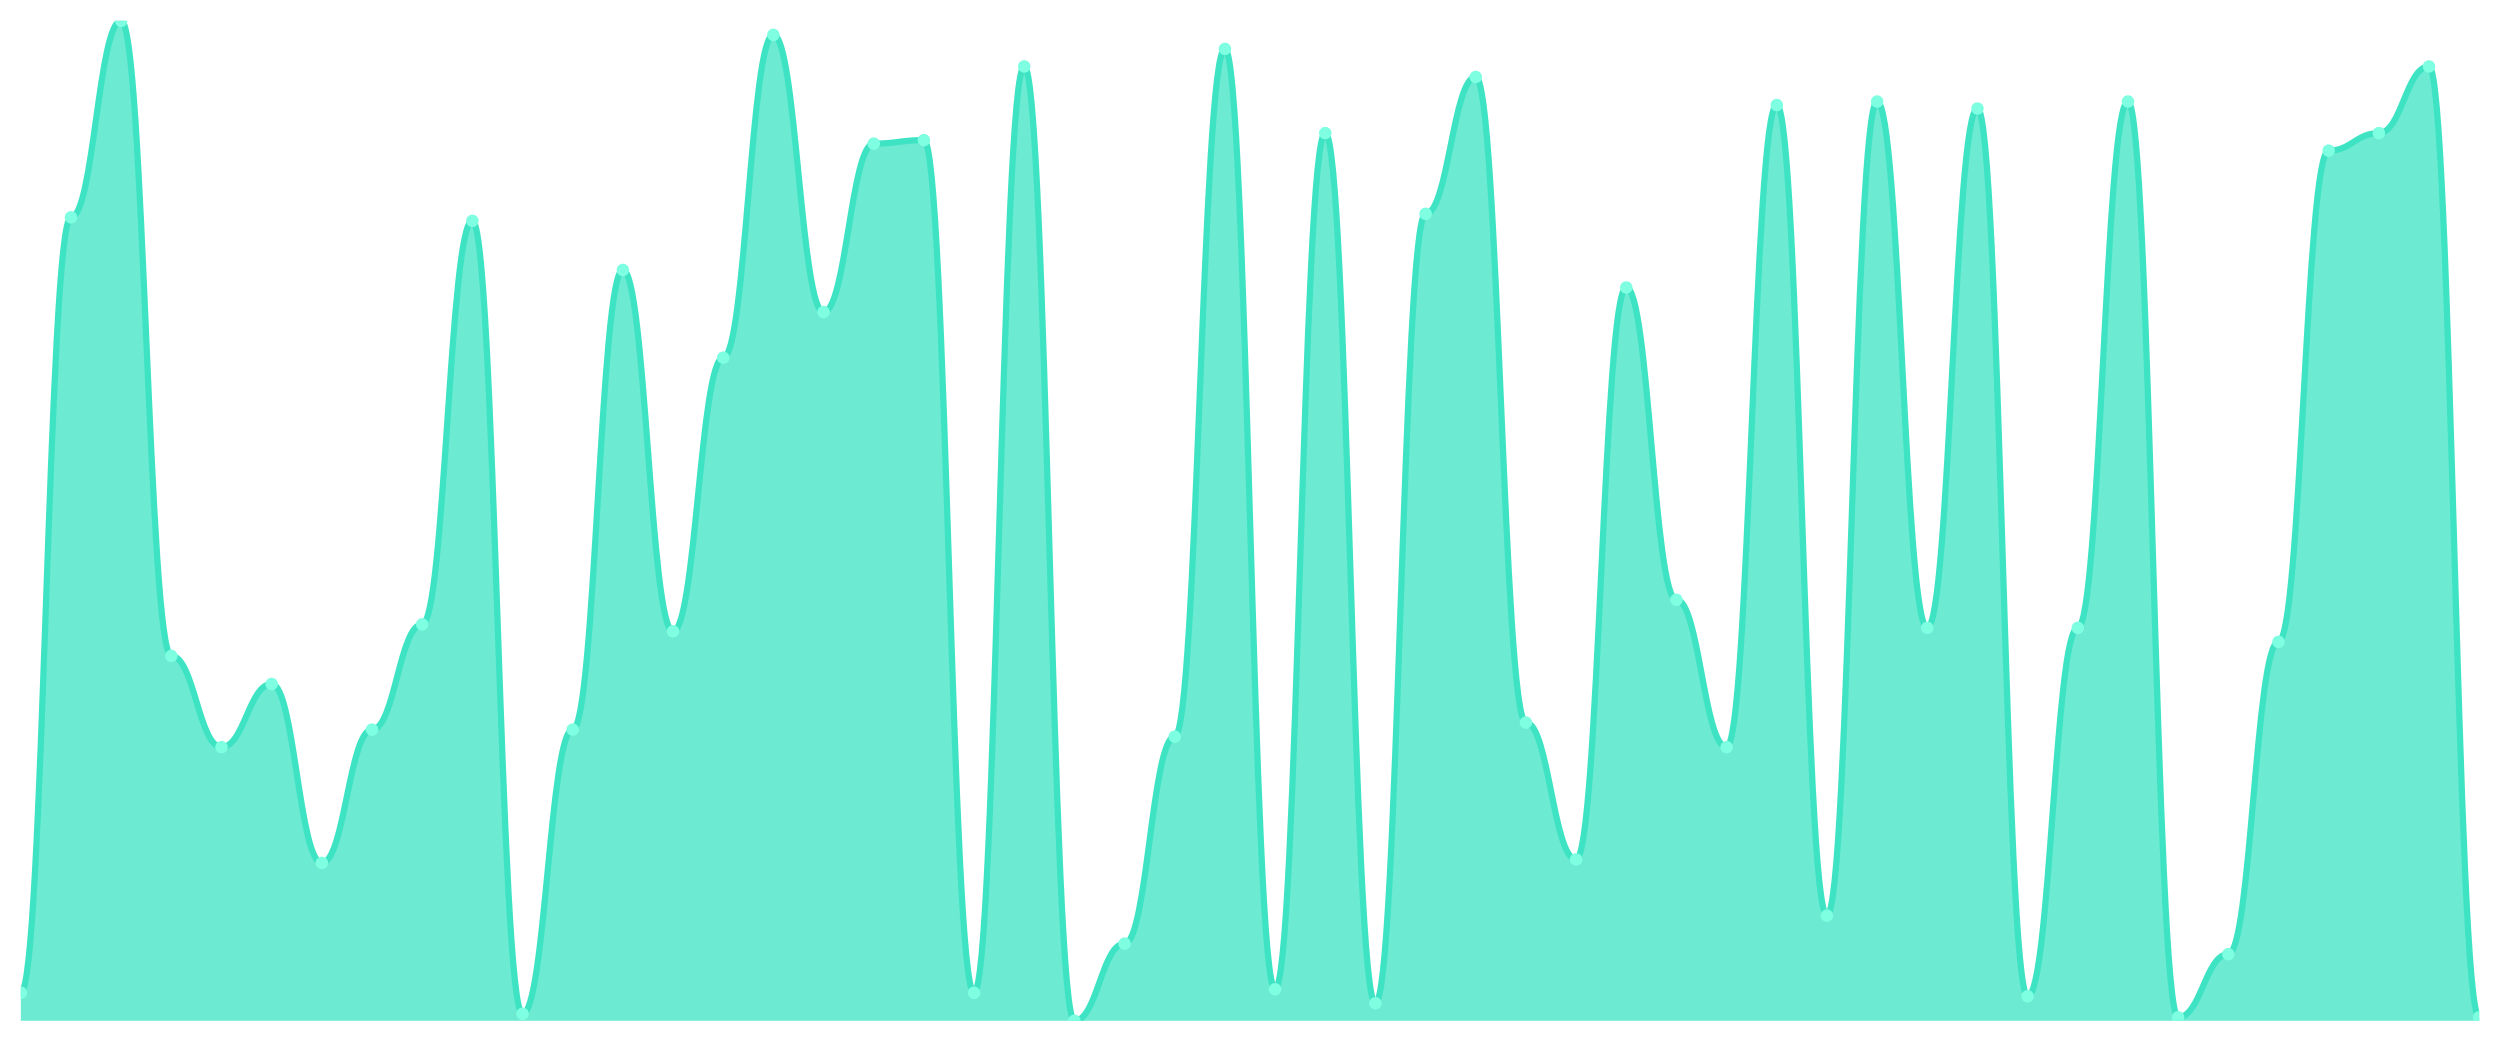
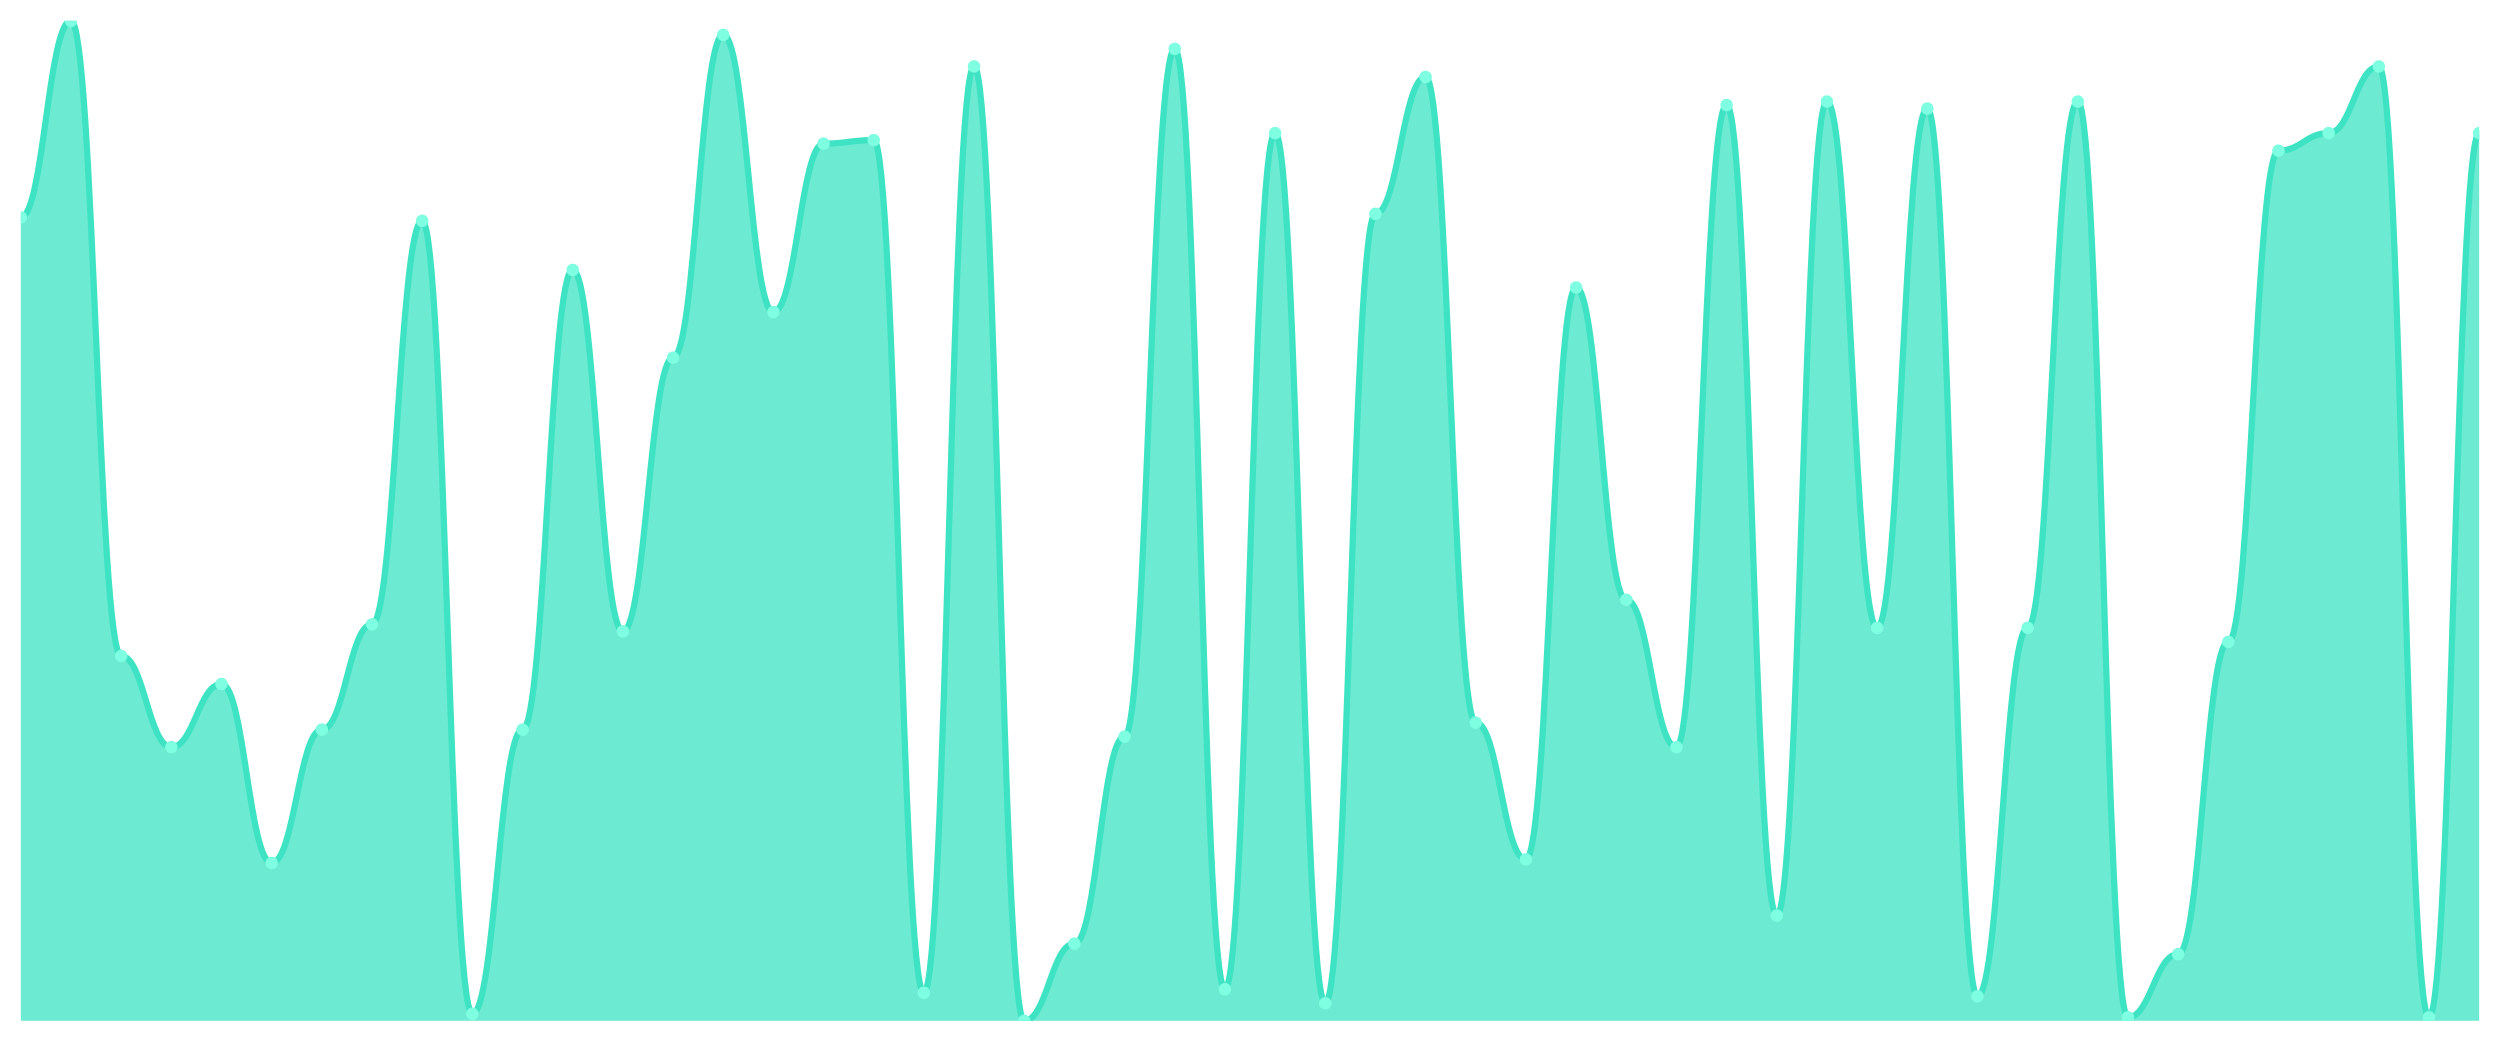
<svg xmlns="http://www.w3.org/2000/svg" viewBox="0 0 1200 500" width="1200" height="500">
  <defs>
    <clipPath id="c">
      <rect x="10" y="10" width="1180" height="480" />
    </clipPath>
  </defs>
  <rect width="1200" height="500" fill="none" />
  <g clip-path="url(#c)">
-     <path d="M 10,490 L 10,476.526 C 20.837,476.526 23.245,104.316 34.082,104.316 C 44.918,104.316 47.327,10 58.163,10 C 69,10 71.408,314.842 82.245,314.842 C 93.082,314.842 95.49,358.632 106.327,358.632 C 117.163,358.632 119.571,328.316 130.408,328.316 C 141.245,328.316 143.653,414.211 154.49,414.211 C 165.327,414.211 167.735,350.211 178.571,350.211 C 189.408,350.211 191.816,299.684 202.653,299.684 C 213.49,299.684 215.898,106 226.735,106 C 237.571,106 239.98,486.632 250.816,486.632 C 261.653,486.632 264.061,350.211 274.898,350.211 C 285.735,350.211 288.143,129.579 298.98,129.579 C 309.816,129.579 312.224,303.053 323.061,303.053 C 333.898,303.053 336.306,171.684 347.143,171.684 C 357.98,171.684 360.388,16.737 371.224,16.737 C 382.061,16.737 384.469,149.789 395.306,149.789 C 406.143,149.789 408.551,68.947 419.388,68.947 C 430.224,68.947 432.633,67.263 443.469,67.263 C 454.306,67.263 456.714,476.526 467.551,476.526 C 478.388,476.526 480.796,31.895 491.633,31.895 C 502.469,31.895 504.878,490 515.714,490 C 526.551,490 528.959,452.947 539.796,452.947 C 550.633,452.947 553.041,353.579 563.878,353.579 C 574.714,353.579 577.122,23.474 587.959,23.474 C 598.796,23.474 601.204,474.842 612.041,474.842 C 622.878,474.842 625.286,63.895 636.122,63.895 C 646.959,63.895 649.367,481.579 660.204,481.579 C 671.041,481.579 673.449,102.632 684.286,102.632 C 695.122,102.632 697.531,36.947 708.367,36.947 C 719.204,36.947 721.612,346.842 732.449,346.842 C 743.286,346.842 745.694,412.526 756.531,412.526 C 767.367,412.526 769.776,138 780.612,138 C 791.449,138 793.857,287.895 804.694,287.895 C 815.531,287.895 817.939,358.632 828.776,358.632 C 839.612,358.632 842.02,50.421 852.857,50.421 C 863.694,50.421 866.102,439.474 876.939,439.474 C 887.776,439.474 890.184,48.737 901.02,48.737 C 911.857,48.737 914.265,301.368 925.102,301.368 C 935.939,301.368 938.347,52.105 949.184,52.105 C 960.02,52.105 962.429,478.211 973.265,478.211 C 984.102,478.211 986.51,301.368 997.347,301.368 C 1008.184,301.368 1010.592,48.737 1021.429,48.737 C 1032.265,48.737 1034.673,488.316 1045.51,488.316 C 1056.347,488.316 1058.755,458 1069.592,458 C 1080.429,458 1082.837,308.105 1093.673,308.105 C 1104.51,308.105 1106.918,72.316 1117.755,72.316 C 1128.592,72.316 1131,63.895 1141.837,63.895 C 1152.673,63.895 1155.082,31.895 1165.918,31.895 C 1176.755,31.895 1179.163,488.316 1190,488.316 L 1190,490 Z" fill="rgba(61,227,195,0.75)" />
-     <path d="M 10,476.526 C 20.837,476.526 23.245,104.316 34.082,104.316 C 44.918,104.316 47.327,10 58.163,10 C 69,10 71.408,314.842 82.245,314.842 C 93.082,314.842 95.49,358.632 106.327,358.632 C 117.163,358.632 119.571,328.316 130.408,328.316 C 141.245,328.316 143.653,414.211 154.49,414.211 C 165.327,414.211 167.735,350.211 178.571,350.211 C 189.408,350.211 191.816,299.684 202.653,299.684 C 213.49,299.684 215.898,106 226.735,106 C 237.571,106 239.98,486.632 250.816,486.632 C 261.653,486.632 264.061,350.211 274.898,350.211 C 285.735,350.211 288.143,129.579 298.98,129.579 C 309.816,129.579 312.224,303.053 323.061,303.053 C 333.898,303.053 336.306,171.684 347.143,171.684 C 357.98,171.684 360.388,16.737 371.224,16.737 C 382.061,16.737 384.469,149.789 395.306,149.789 C 406.143,149.789 408.551,68.947 419.388,68.947 C 430.224,68.947 432.633,67.263 443.469,67.263 C 454.306,67.263 456.714,476.526 467.551,476.526 C 478.388,476.526 480.796,31.895 491.633,31.895 C 502.469,31.895 504.878,490 515.714,490 C 526.551,490 528.959,452.947 539.796,452.947 C 550.633,452.947 553.041,353.579 563.878,353.579 C 574.714,353.579 577.122,23.474 587.959,23.474 C 598.796,23.474 601.204,474.842 612.041,474.842 C 622.878,474.842 625.286,63.895 636.122,63.895 C 646.959,63.895 649.367,481.579 660.204,481.579 C 671.041,481.579 673.449,102.632 684.286,102.632 C 695.122,102.632 697.531,36.947 708.367,36.947 C 719.204,36.947 721.612,346.842 732.449,346.842 C 743.286,346.842 745.694,412.526 756.531,412.526 C 767.367,412.526 769.776,138 780.612,138 C 791.449,138 793.857,287.895 804.694,287.895 C 815.531,287.895 817.939,358.632 828.776,358.632 C 839.612,358.632 842.02,50.421 852.857,50.421 C 863.694,50.421 866.102,439.474 876.939,439.474 C 887.776,439.474 890.184,48.737 901.02,48.737 C 911.857,48.737 914.265,301.368 925.102,301.368 C 935.939,301.368 938.347,52.105 949.184,52.105 C 960.02,52.105 962.429,478.211 973.265,478.211 C 984.102,478.211 986.51,301.368 997.347,301.368 C 1008.184,301.368 1010.592,48.737 1021.429,48.737 C 1032.265,48.737 1034.673,488.316 1045.51,488.316 C 1056.347,488.316 1058.755,458 1069.592,458 C 1080.429,458 1082.837,308.105 1093.673,308.105 C 1104.51,308.105 1106.918,72.316 1117.755,72.316 C 1128.592,72.316 1131,63.895 1141.837,63.895 C 1152.673,63.895 1155.082,31.895 1165.918,31.895 C 1176.755,31.895 1179.163,488.316 1190,488.316" fill="none" stroke="#3de3c3" stroke-width="3" stroke-linecap="round" stroke-linejoin="round" />
-     <circle cx="10" cy="476.526" r="3" fill="#7fffe1" />
-     <circle cx="34.082" cy="104.316" r="3" fill="#7fffe1" />
-     <circle cx="58.163" cy="10" r="3" fill="#7fffe1" />
-     <circle cx="82.245" cy="314.842" r="3" fill="#7fffe1" />
-     <circle cx="106.327" cy="358.632" r="3" fill="#7fffe1" />
-     <circle cx="130.408" cy="328.316" r="3" fill="#7fffe1" />
-     <circle cx="154.49" cy="414.211" r="3" fill="#7fffe1" />
-     <circle cx="178.571" cy="350.211" r="3" fill="#7fffe1" />
-     <circle cx="202.653" cy="299.684" r="3" fill="#7fffe1" />
-     <circle cx="226.735" cy="106" r="3" fill="#7fffe1" />
-     <circle cx="250.816" cy="486.632" r="3" fill="#7fffe1" />
-     <circle cx="274.898" cy="350.211" r="3" fill="#7fffe1" />
-     <circle cx="298.98" cy="129.579" r="3" fill="#7fffe1" />
-     <circle cx="323.061" cy="303.053" r="3" fill="#7fffe1" />
-     <circle cx="347.143" cy="171.684" r="3" fill="#7fffe1" />
-     <circle cx="371.224" cy="16.737" r="3" fill="#7fffe1" />
-     <circle cx="395.306" cy="149.789" r="3" fill="#7fffe1" />
-     <circle cx="419.388" cy="68.947" r="3" fill="#7fffe1" />
-     <circle cx="443.469" cy="67.263" r="3" fill="#7fffe1" />
-     <circle cx="467.551" cy="476.526" r="3" fill="#7fffe1" />
-     <circle cx="491.633" cy="31.895" r="3" fill="#7fffe1" />
-     <circle cx="515.714" cy="490" r="3" fill="#7fffe1" />
-     <circle cx="539.796" cy="452.947" r="3" fill="#7fffe1" />
-     <circle cx="563.878" cy="353.579" r="3" fill="#7fffe1" />
-     <circle cx="587.959" cy="23.474" r="3" fill="#7fffe1" />
-     <circle cx="612.041" cy="474.842" r="3" fill="#7fffe1" />
-     <circle cx="636.122" cy="63.895" r="3" fill="#7fffe1" />
-     <circle cx="660.204" cy="481.579" r="3" fill="#7fffe1" />
-     <circle cx="684.286" cy="102.632" r="3" fill="#7fffe1" />
-     <circle cx="708.367" cy="36.947" r="3" fill="#7fffe1" />
-     <circle cx="732.449" cy="346.842" r="3" fill="#7fffe1" />
-     <circle cx="756.531" cy="412.526" r="3" fill="#7fffe1" />
-     <circle cx="780.612" cy="138" r="3" fill="#7fffe1" />
-     <circle cx="804.694" cy="287.895" r="3" fill="#7fffe1" />
-     <circle cx="828.776" cy="358.632" r="3" fill="#7fffe1" />
-     <circle cx="852.857" cy="50.421" r="3" fill="#7fffe1" />
-     <circle cx="876.939" cy="439.474" r="3" fill="#7fffe1" />
-     <circle cx="901.02" cy="48.737" r="3" fill="#7fffe1" />
-     <circle cx="925.102" cy="301.368" r="3" fill="#7fffe1" />
-     <circle cx="949.184" cy="52.105" r="3" fill="#7fffe1" />
-     <circle cx="973.265" cy="478.211" r="3" fill="#7fffe1" />
-     <circle cx="997.347" cy="301.368" r="3" fill="#7fffe1" />
-     <circle cx="1021.429" cy="48.737" r="3" fill="#7fffe1" />
-     <circle cx="1045.51" cy="488.316" r="3" fill="#7fffe1" />
-     <circle cx="1069.592" cy="458" r="3" fill="#7fffe1" />
-     <circle cx="1093.673" cy="308.105" r="3" fill="#7fffe1" />
-     <circle cx="1117.755" cy="72.316" r="3" fill="#7fffe1" />
-     <circle cx="1141.837" cy="63.895" r="3" fill="#7fffe1" />
-     <circle cx="1165.918" cy="31.895" r="3" fill="#7fffe1" />
-     <circle cx="1190" cy="488.316" r="3" fill="#7fffe1" />
+     <path d="M 10,490 L 10,104.316 C 20.837,104.316 23.245,10 34.082,10 C 44.918,10 47.327,314.842 58.163,314.842 C 69,314.842 71.408,358.632 82.245,358.632 C 93.082,358.632 95.49,328.316 106.327,328.316 C 117.163,328.316 119.571,414.211 130.408,414.211 C 141.245,414.211 143.653,350.211 154.49,350.211 C 165.327,350.211 167.735,299.684 178.571,299.684 C 189.408,299.684 191.816,106 202.653,106 C 213.49,106 215.898,486.632 226.735,486.632 C 237.571,486.632 239.98,350.211 250.816,350.211 C 261.653,350.211 264.061,129.579 274.898,129.579 C 285.735,129.579 288.143,303.053 298.98,303.053 C 309.816,303.053 312.224,171.684 323.061,171.684 C 333.898,171.684 336.306,16.737 347.143,16.737 C 357.98,16.737 360.388,149.789 371.224,149.789 C 382.061,149.789 384.469,68.947 395.306,68.947 C 406.143,68.947 408.551,67.263 419.388,67.263 C 430.224,67.263 432.633,476.526 443.469,476.526 C 454.306,476.526 456.714,31.895 467.551,31.895 C 478.388,31.895 480.796,490 491.633,490 C 502.469,490 504.878,452.947 515.714,452.947 C 526.551,452.947 528.959,353.579 539.796,353.579 C 550.633,353.579 553.041,23.474 563.878,23.474 C 574.714,23.474 577.122,474.842 587.959,474.842 C 598.796,474.842 601.204,63.895 612.041,63.895 C 622.878,63.895 625.286,481.579 636.122,481.579 C 646.959,481.579 649.367,102.632 660.204,102.632 C 671.041,102.632 673.449,36.947 684.286,36.947 C 695.122,36.947 697.531,346.842 708.367,346.842 C 719.204,346.842 721.612,412.526 732.449,412.526 C 743.286,412.526 745.694,138 756.531,138 C 767.367,138 769.776,287.895 780.612,287.895 C 791.449,287.895 793.857,358.632 804.694,358.632 C 815.531,358.632 817.939,50.421 828.776,50.421 C 839.612,50.421 842.02,439.474 852.857,439.474 C 863.694,439.474 866.102,48.737 876.939,48.737 C 887.776,48.737 890.184,301.368 901.02,301.368 C 911.857,301.368 914.265,52.105 925.102,52.105 C 935.939,52.105 938.347,478.211 949.184,478.211 C 960.02,478.211 962.429,301.368 973.265,301.368 C 984.102,301.368 986.51,48.737 997.347,48.737 C 1008.184,48.737 1010.592,488.316 1021.429,488.316 C 1032.265,488.316 1034.673,458 1045.51,458 C 1056.347,458 1058.755,308.105 1069.592,308.105 C 1080.429,308.105 1082.837,72.316 1093.673,72.316 C 1104.51,72.316 1106.918,63.895 1117.755,63.895 C 1128.592,63.895 1131,31.895 1141.837,31.895 C 1152.673,31.895 1155.082,488.316 1165.918,488.316 C 1176.755,488.316 1179.163,63.895 1190,63.895 L 1190,490 Z" fill="rgba(61,227,195,0.75)" />
+     <path d="M 10,104.316 C 20.837,104.316 23.245,10 34.082,10 C 44.918,10 47.327,314.842 58.163,314.842 C 69,314.842 71.408,358.632 82.245,358.632 C 93.082,358.632 95.49,328.316 106.327,328.316 C 117.163,328.316 119.571,414.211 130.408,414.211 C 141.245,414.211 143.653,350.211 154.49,350.211 C 165.327,350.211 167.735,299.684 178.571,299.684 C 189.408,299.684 191.816,106 202.653,106 C 213.49,106 215.898,486.632 226.735,486.632 C 237.571,486.632 239.98,350.211 250.816,350.211 C 261.653,350.211 264.061,129.579 274.898,129.579 C 285.735,129.579 288.143,303.053 298.98,303.053 C 309.816,303.053 312.224,171.684 323.061,171.684 C 333.898,171.684 336.306,16.737 347.143,16.737 C 357.98,16.737 360.388,149.789 371.224,149.789 C 382.061,149.789 384.469,68.947 395.306,68.947 C 406.143,68.947 408.551,67.263 419.388,67.263 C 430.224,67.263 432.633,476.526 443.469,476.526 C 454.306,476.526 456.714,31.895 467.551,31.895 C 478.388,31.895 480.796,490 491.633,490 C 502.469,490 504.878,452.947 515.714,452.947 C 526.551,452.947 528.959,353.579 539.796,353.579 C 550.633,353.579 553.041,23.474 563.878,23.474 C 574.714,23.474 577.122,474.842 587.959,474.842 C 598.796,474.842 601.204,63.895 612.041,63.895 C 622.878,63.895 625.286,481.579 636.122,481.579 C 646.959,481.579 649.367,102.632 660.204,102.632 C 671.041,102.632 673.449,36.947 684.286,36.947 C 695.122,36.947 697.531,346.842 708.367,346.842 C 719.204,346.842 721.612,412.526 732.449,412.526 C 743.286,412.526 745.694,138 756.531,138 C 767.367,138 769.776,287.895 780.612,287.895 C 791.449,287.895 793.857,358.632 804.694,358.632 C 815.531,358.632 817.939,50.421 828.776,50.421 C 839.612,50.421 842.02,439.474 852.857,439.474 C 863.694,439.474 866.102,48.737 876.939,48.737 C 887.776,48.737 890.184,301.368 901.02,301.368 C 911.857,301.368 914.265,52.105 925.102,52.105 C 935.939,52.105 938.347,478.211 949.184,478.211 C 960.02,478.211 962.429,301.368 973.265,301.368 C 984.102,301.368 986.51,48.737 997.347,48.737 C 1008.184,48.737 1010.592,488.316 1021.429,488.316 C 1032.265,488.316 1034.673,458 1045.51,458 C 1056.347,458 1058.755,308.105 1069.592,308.105 C 1080.429,308.105 1082.837,72.316 1093.673,72.316 C 1104.51,72.316 1106.918,63.895 1117.755,63.895 C 1128.592,63.895 1131,31.895 1141.837,31.895 C 1152.673,31.895 1155.082,488.316 1165.918,488.316 C 1176.755,488.316 1179.163,63.895 1190,63.895" fill="none" stroke="#3de3c3" stroke-width="3" stroke-linecap="round" stroke-linejoin="round" />
+     <circle cx="10" cy="104.316" r="3" fill="#7fffe1" />
+     <circle cx="34.082" cy="10" r="3" fill="#7fffe1" />
+     <circle cx="58.163" cy="314.842" r="3" fill="#7fffe1" />
+     <circle cx="82.245" cy="358.632" r="3" fill="#7fffe1" />
+     <circle cx="106.327" cy="328.316" r="3" fill="#7fffe1" />
+     <circle cx="130.408" cy="414.211" r="3" fill="#7fffe1" />
+     <circle cx="154.49" cy="350.211" r="3" fill="#7fffe1" />
+     <circle cx="178.571" cy="299.684" r="3" fill="#7fffe1" />
+     <circle cx="202.653" cy="106" r="3" fill="#7fffe1" />
+     <circle cx="226.735" cy="486.632" r="3" fill="#7fffe1" />
+     <circle cx="250.816" cy="350.211" r="3" fill="#7fffe1" />
+     <circle cx="274.898" cy="129.579" r="3" fill="#7fffe1" />
+     <circle cx="298.98" cy="303.053" r="3" fill="#7fffe1" />
+     <circle cx="323.061" cy="171.684" r="3" fill="#7fffe1" />
+     <circle cx="347.143" cy="16.737" r="3" fill="#7fffe1" />
+     <circle cx="371.224" cy="149.789" r="3" fill="#7fffe1" />
+     <circle cx="395.306" cy="68.947" r="3" fill="#7fffe1" />
+     <circle cx="419.388" cy="67.263" r="3" fill="#7fffe1" />
+     <circle cx="443.469" cy="476.526" r="3" fill="#7fffe1" />
+     <circle cx="467.551" cy="31.895" r="3" fill="#7fffe1" />
+     <circle cx="491.633" cy="490" r="3" fill="#7fffe1" />
+     <circle cx="515.714" cy="452.947" r="3" fill="#7fffe1" />
+     <circle cx="539.796" cy="353.579" r="3" fill="#7fffe1" />
+     <circle cx="563.878" cy="23.474" r="3" fill="#7fffe1" />
+     <circle cx="587.959" cy="474.842" r="3" fill="#7fffe1" />
+     <circle cx="612.041" cy="63.895" r="3" fill="#7fffe1" />
+     <circle cx="636.122" cy="481.579" r="3" fill="#7fffe1" />
+     <circle cx="660.204" cy="102.632" r="3" fill="#7fffe1" />
+     <circle cx="684.286" cy="36.947" r="3" fill="#7fffe1" />
+     <circle cx="708.367" cy="346.842" r="3" fill="#7fffe1" />
+     <circle cx="732.449" cy="412.526" r="3" fill="#7fffe1" />
+     <circle cx="756.531" cy="138" r="3" fill="#7fffe1" />
+     <circle cx="780.612" cy="287.895" r="3" fill="#7fffe1" />
+     <circle cx="804.694" cy="358.632" r="3" fill="#7fffe1" />
+     <circle cx="828.776" cy="50.421" r="3" fill="#7fffe1" />
+     <circle cx="852.857" cy="439.474" r="3" fill="#7fffe1" />
+     <circle cx="876.939" cy="48.737" r="3" fill="#7fffe1" />
+     <circle cx="901.02" cy="301.368" r="3" fill="#7fffe1" />
+     <circle cx="925.102" cy="52.105" r="3" fill="#7fffe1" />
+     <circle cx="949.184" cy="478.211" r="3" fill="#7fffe1" />
+     <circle cx="973.265" cy="301.368" r="3" fill="#7fffe1" />
+     <circle cx="997.347" cy="48.737" r="3" fill="#7fffe1" />
+     <circle cx="1021.429" cy="488.316" r="3" fill="#7fffe1" />
+     <circle cx="1045.51" cy="458" r="3" fill="#7fffe1" />
+     <circle cx="1069.592" cy="308.105" r="3" fill="#7fffe1" />
+     <circle cx="1093.673" cy="72.316" r="3" fill="#7fffe1" />
+     <circle cx="1117.755" cy="63.895" r="3" fill="#7fffe1" />
+     <circle cx="1141.837" cy="31.895" r="3" fill="#7fffe1" />
+     <circle cx="1165.918" cy="488.316" r="3" fill="#7fffe1" />
+     <circle cx="1190" cy="63.895" r="3" fill="#7fffe1" />
  </g>
</svg>
